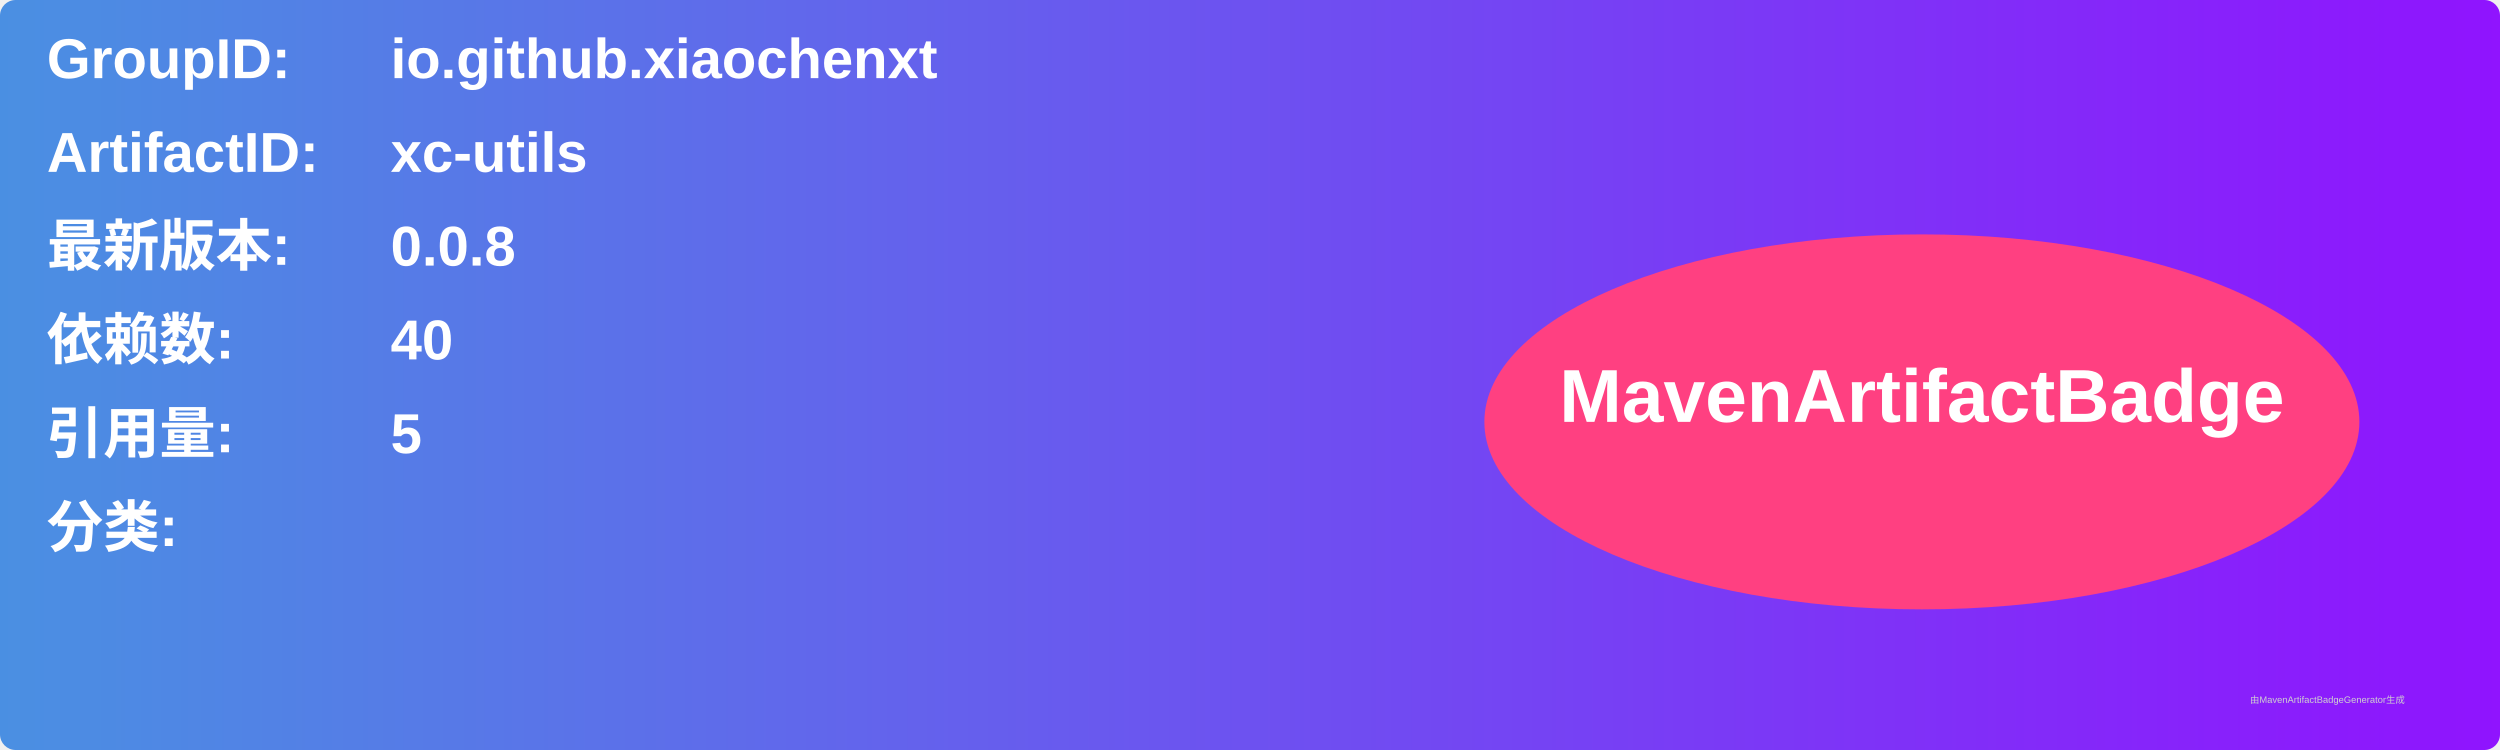
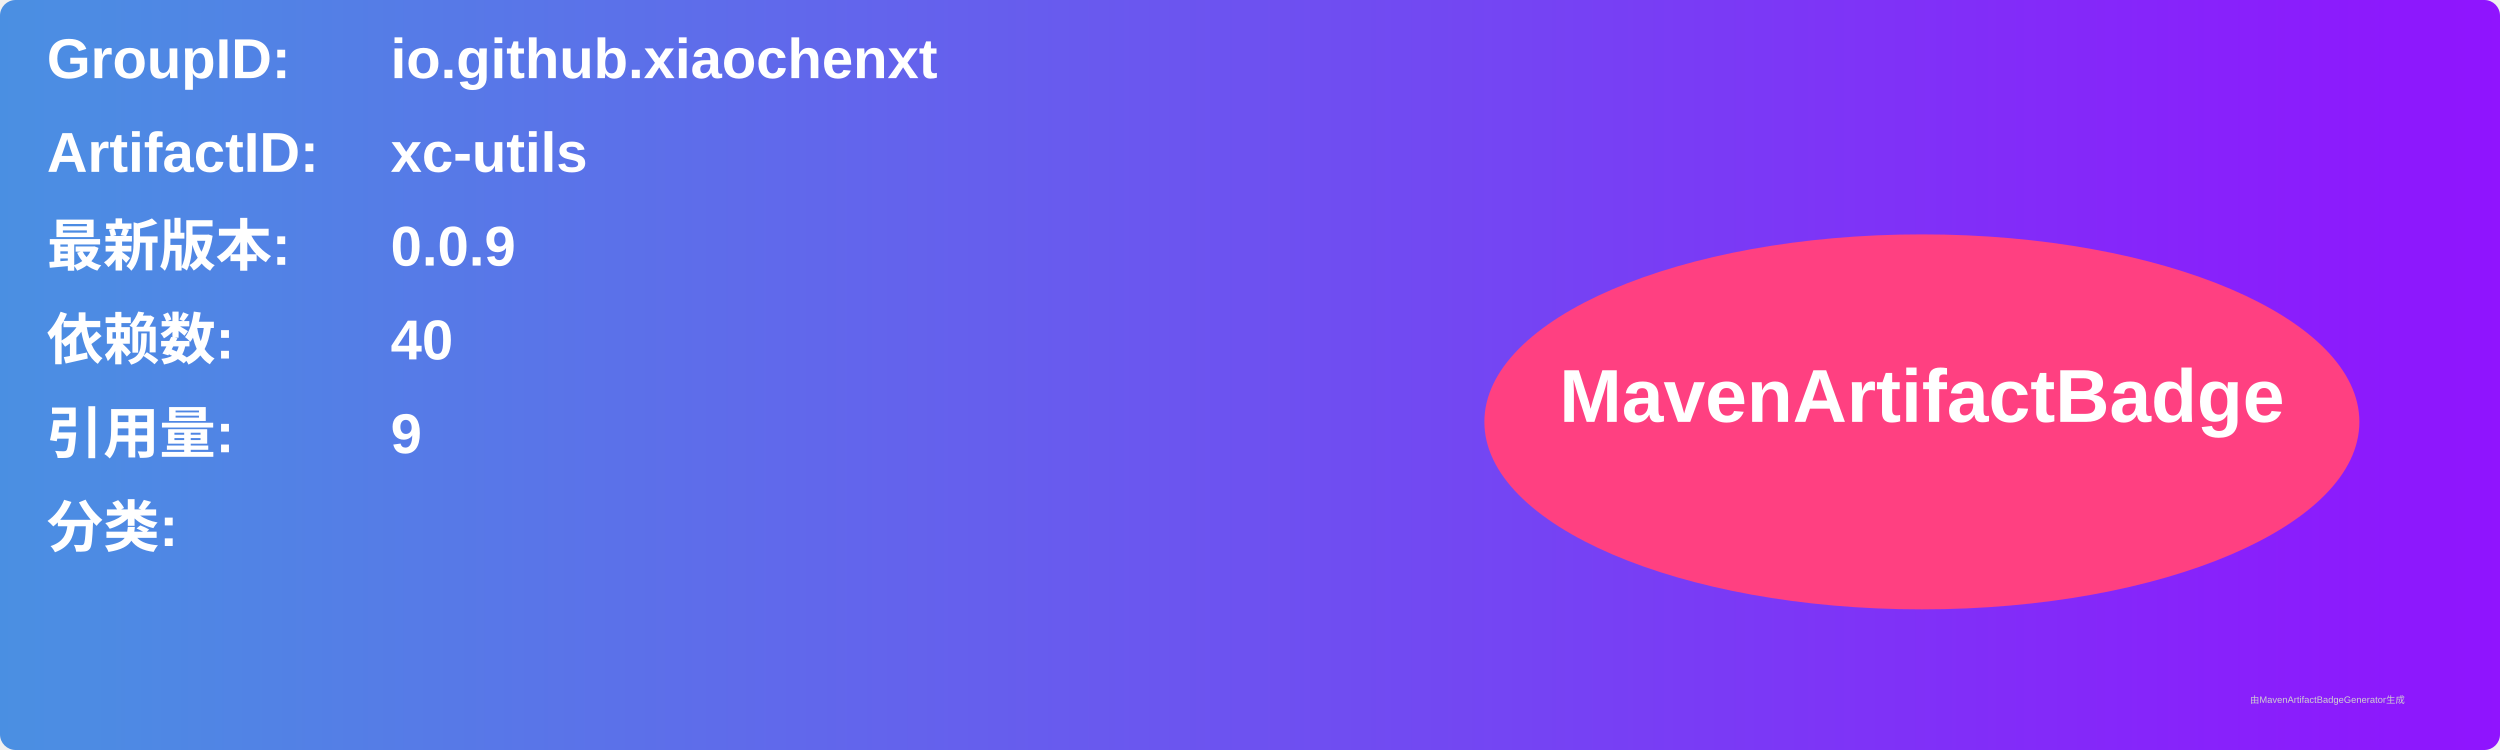
<svg xmlns="http://www.w3.org/2000/svg" width="800" height="240" viewBox="0 0 800 240">
  <linearGradient id="grad" x1="0%" y1="0%" x2="100%" y2="0%">
    <stop offset="0%" stop-color="#4a90e2" />
    <stop offset="100%" stop-color="#9013fe" />
  </linearGradient>
  <rect width="100%" height="100%" rx="5" ry="5" fill="url(#grad)" />
  <g transform="translate(15, 15)">
    <text x="0" y="10" font-family="Arial" font-size="18" fill="white" font-weight="bold" width="260">GroupID:</text>
    <text x="110" y="10" font-family="Arial" font-size="18" fill="white" font-weight="bold" width="460">io.github.xiaochenxt</text>
    <text x="0" y="40" font-family="Arial" font-size="18" fill="white" font-weight="bold" width="260">ArtifactID:</text>
    <text x="110" y="40" font-family="Arial" font-size="18" fill="white" font-weight="bold" width="460">xc-utils</text>
    <text x="0" y="70" font-family="Arial" font-size="18" fill="white" font-weight="bold">最新版本:</text>
    <text x="110" y="70" font-family="Arial" font-size="18" fill="white" font-weight="bold">
-       <tspan font-weight="bold">0.0.8</tspan>
+       <tspan font-weight="bold">0.0.9</tspan>
    </text>
    <text x="0" y="100" font-family="Arial" font-size="18" fill="white" font-weight="bold">依赖数: </text>
    <text x="110" y="100" font-family="Arial" font-size="18" fill="white">
      <tspan font-weight="bold">40</tspan>
    </text>
    <text x="0" y="130" font-family="Arial" font-size="18" fill="white" font-weight="bold">引用量: </text>
    <text x="110" y="130" font-family="Arial" font-size="18" fill="white">
-       <tspan font-weight="bold">5</tspan>
+       <tspan font-weight="bold">9</tspan>
    </text>
    <text x="0" y="160" font-family="Arial" font-size="18" fill="white" font-weight="bold">分类:</text>
    <text x="10" y="190" font-family="Arial" font-size="10" fill="white">
      <tspan font-weight="bold" />
    </text>
    <ellipse cx="600" cy="120" rx="140" ry="60" fill="#ff4081" />
    <text x="600" y="120" text-anchor="middle" font-family="Arial" font-size="24" fill="white" font-weight="bold">MavenArtifactBadge</text>
  </g>
  <text x="720" y="225" font-family="Arial" font-size="3" fill="#d0d0d0">由MavenArtifactBadgeGenerator生成</text>
</svg>
